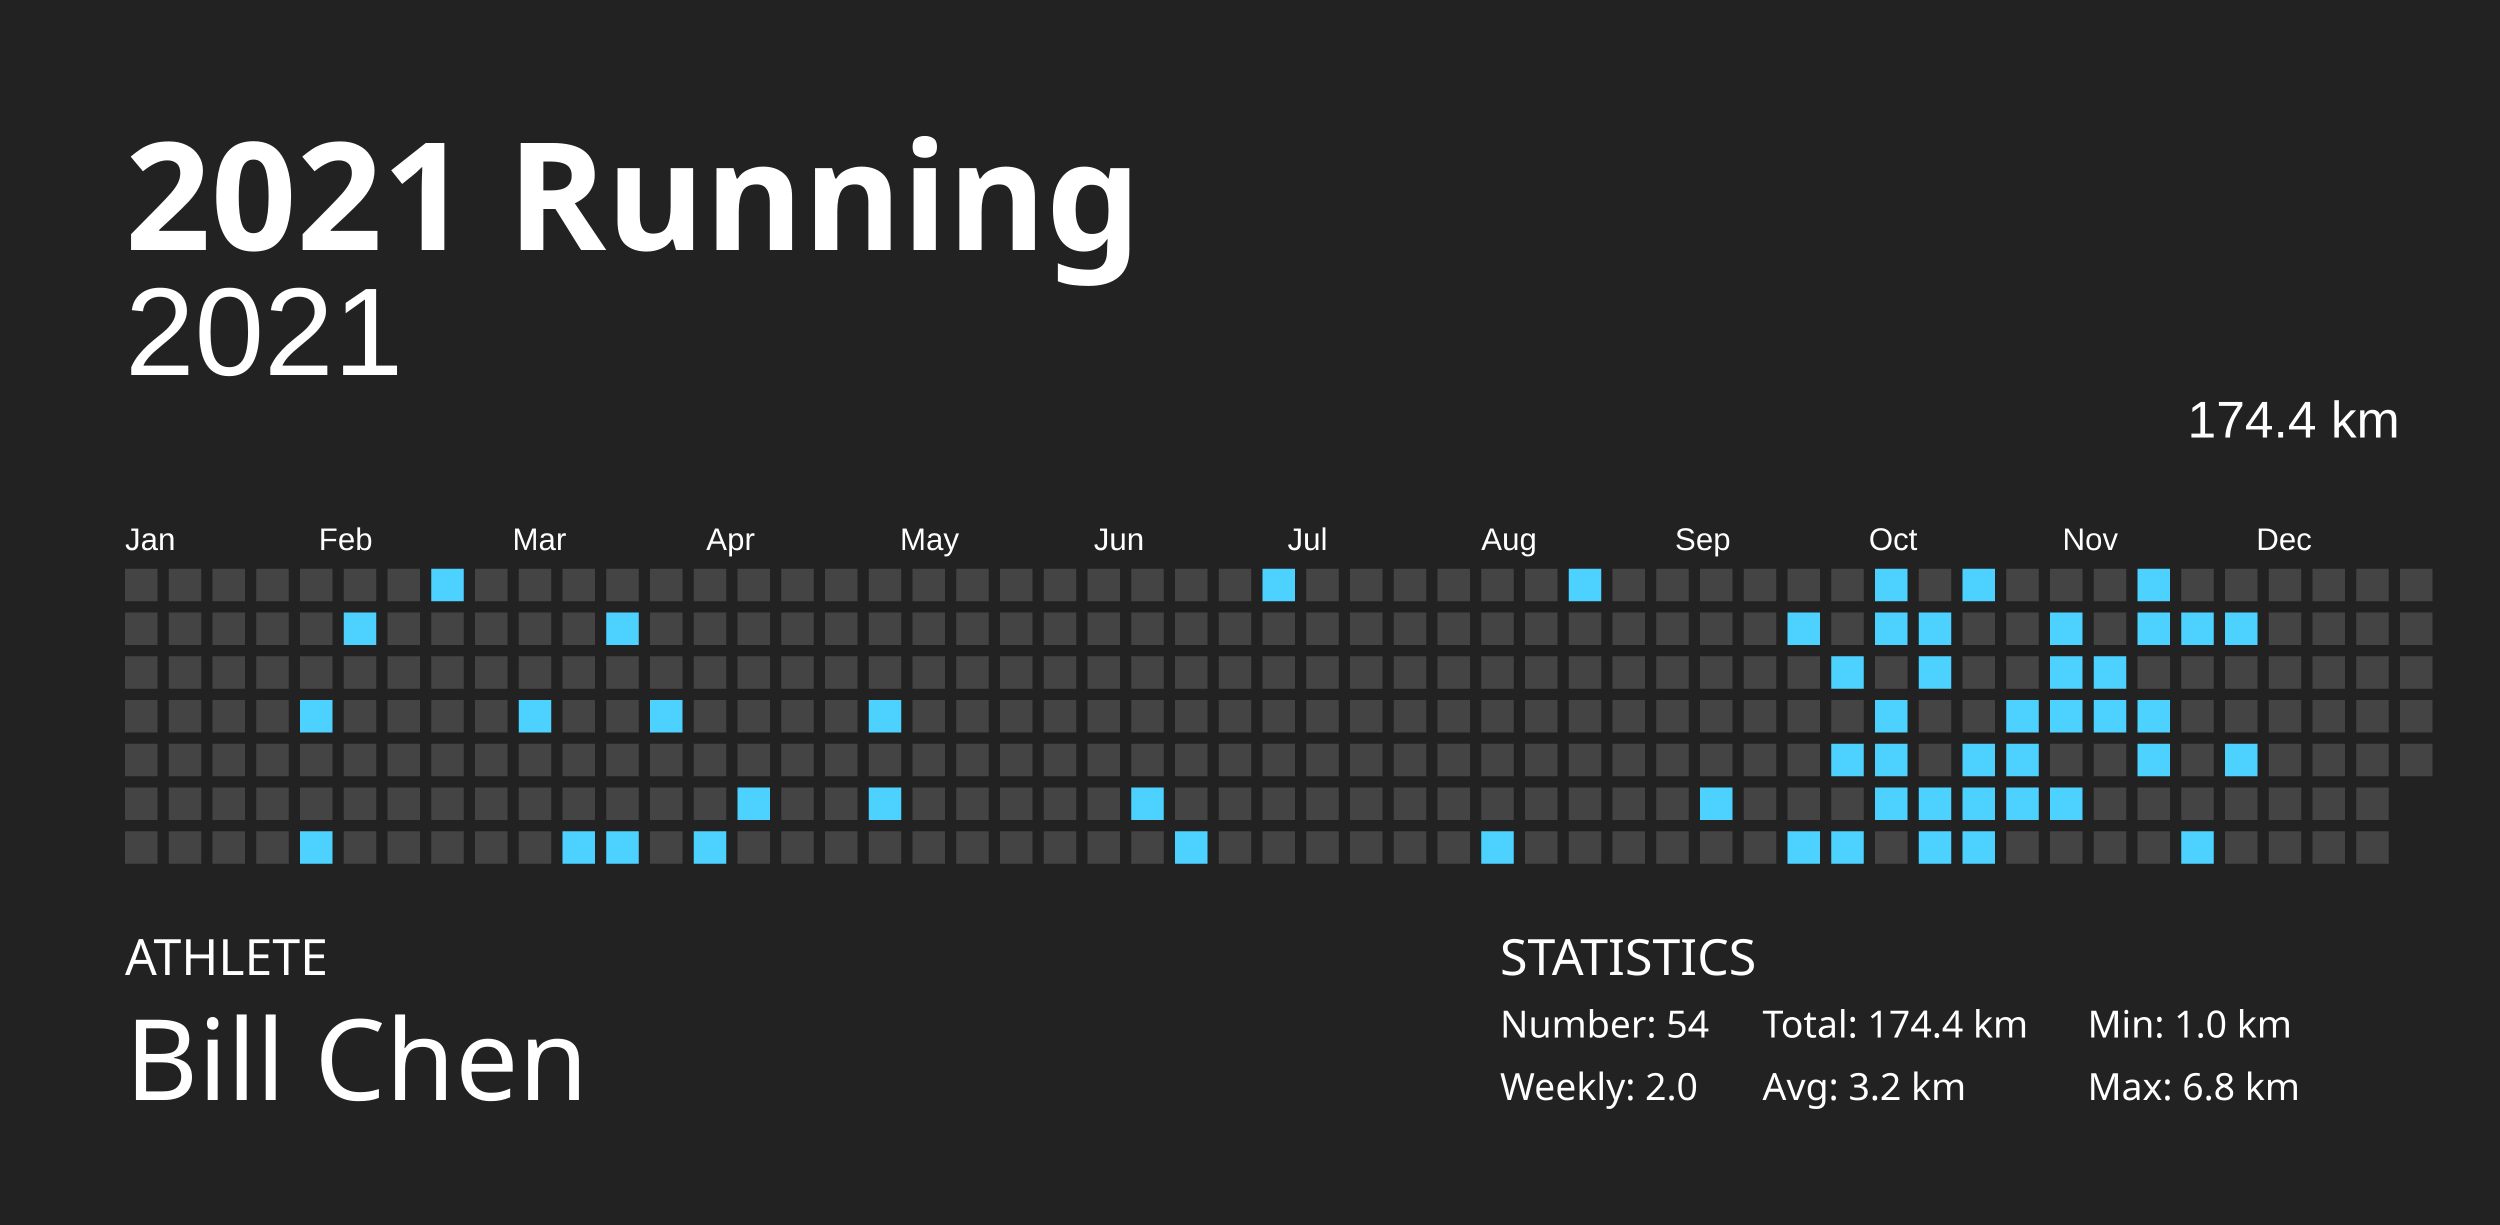
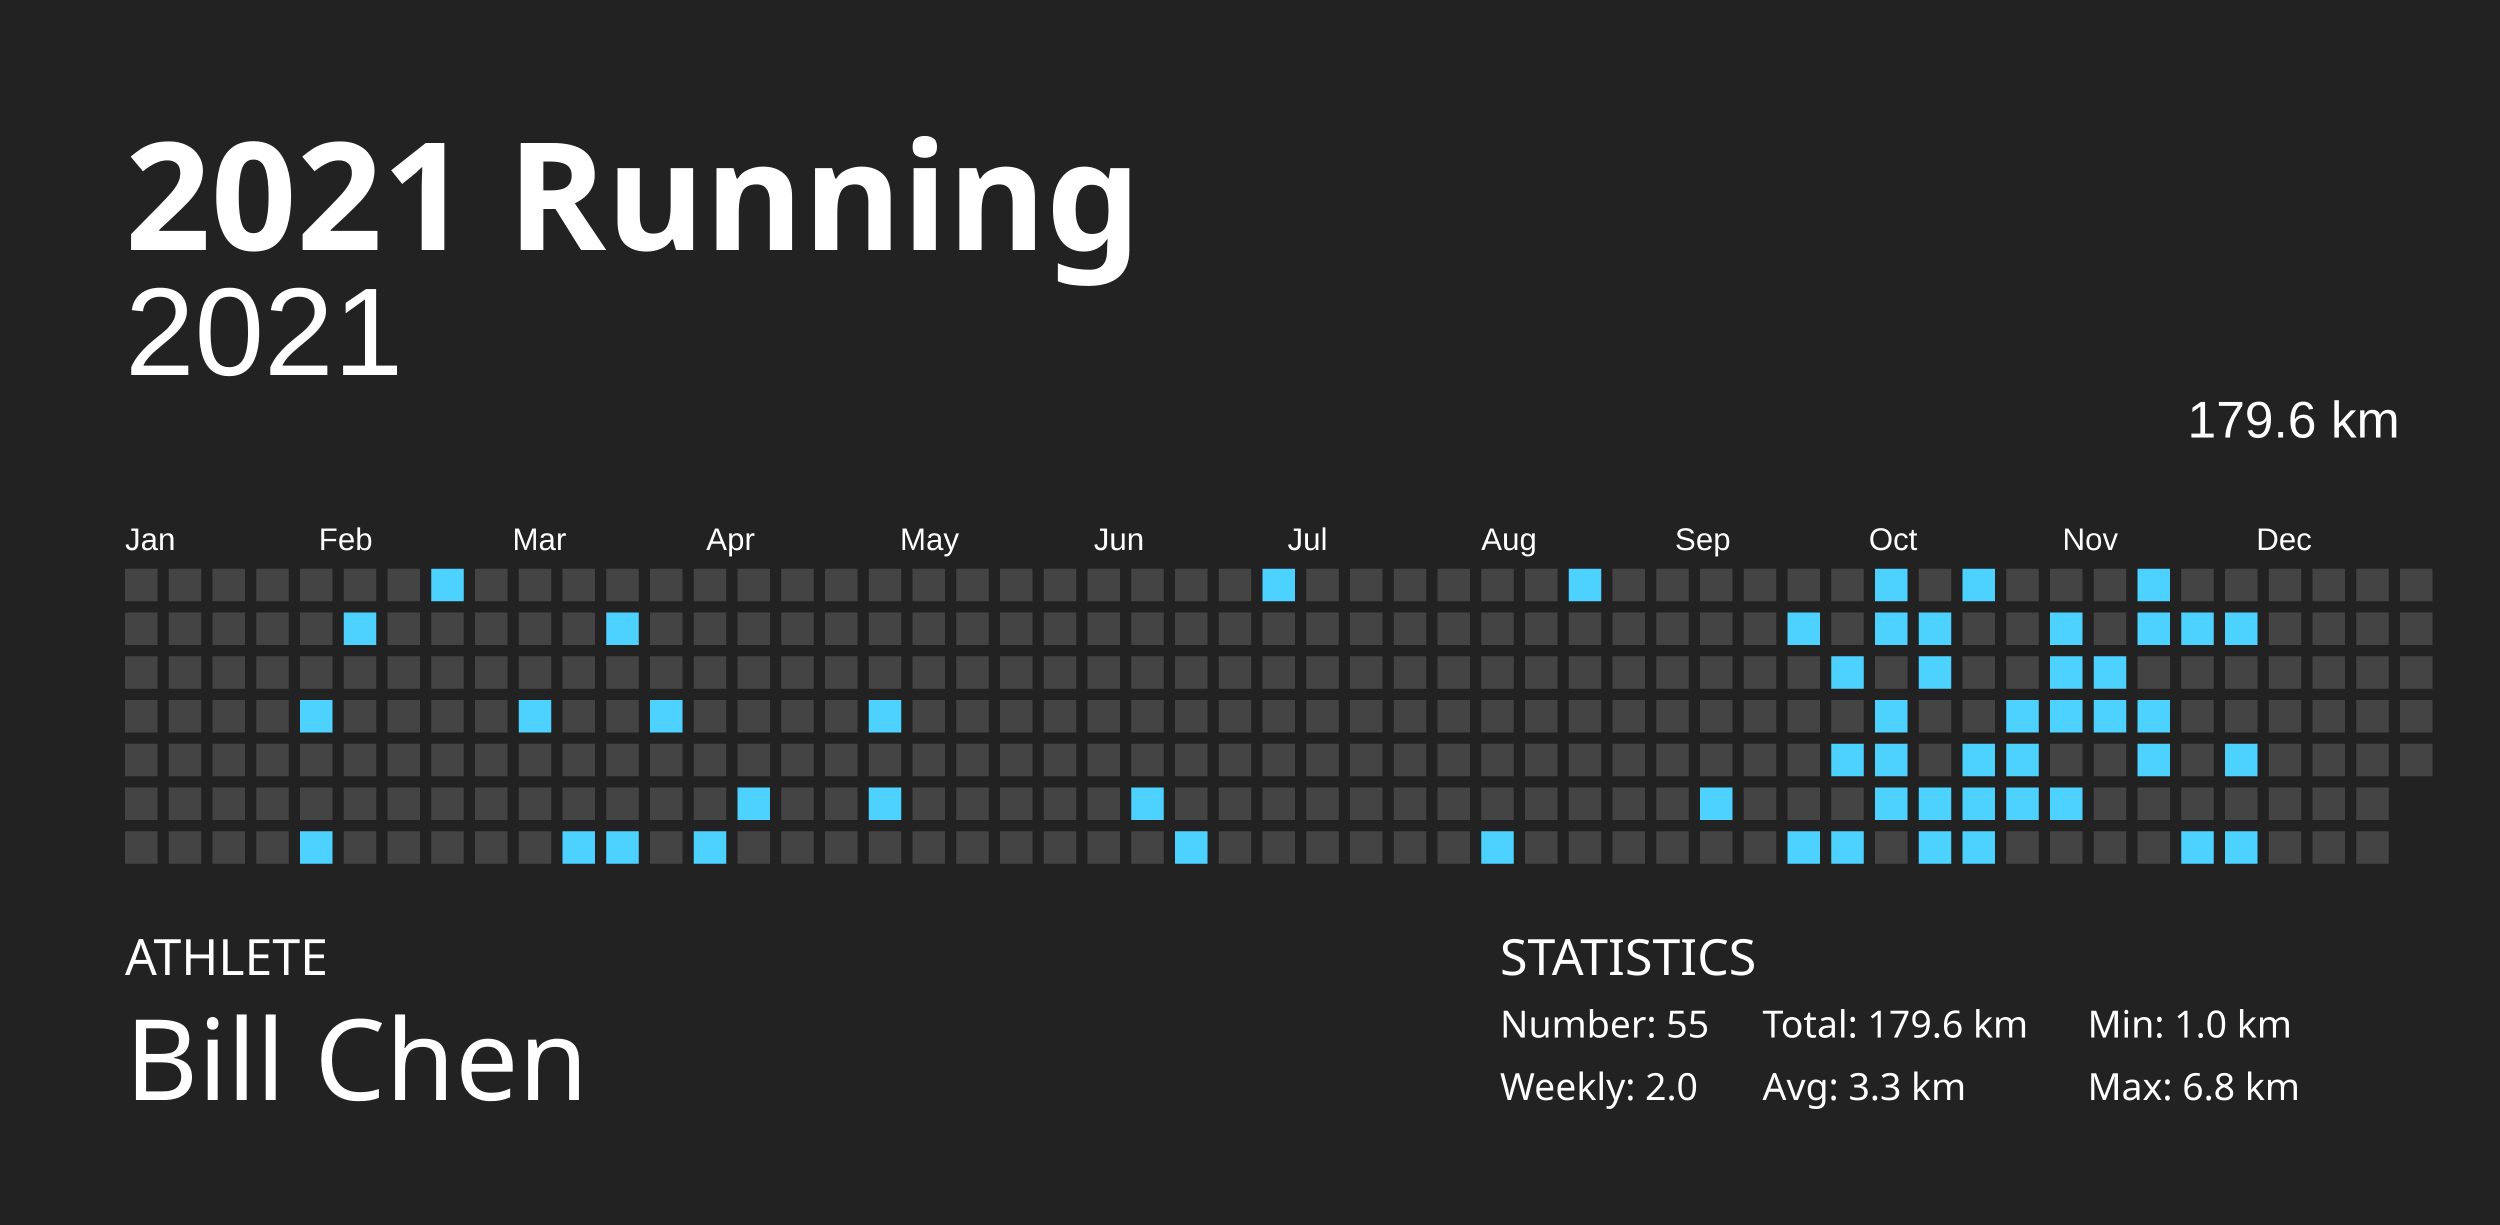
<svg xmlns="http://www.w3.org/2000/svg" baseProfile="full" height="98mm" version="1.1" viewBox="0,0,200,98" width="200mm">
  <defs />
  <rect fill="#222222" height="98" width="200" x="0" y="0" />
  <text fill="#FFFFFF" style="font-size:12px; font-family:Futura; font-weight:bold;" x="10" y="20">2021 Running</text>
  <text fill="#FFFFFF" style="font-size:4px; font-family:Futura" x="10" y="78">ATHLETE</text>
  <text fill="#FFFFFF" style="font-size:9px; font-family:Futura" x="10" y="88">Bill Chen</text>
  <text fill="#FFFFFF" style="font-size:4px; font-family:Futura" x="120" y="78">STATISTICS</text>
-   <text fill="#FFFFFF" style="font-size:3px; font-family:Futura" x="120" y="83">Number: 54</text>
+   <text fill="#FFFFFF" style="font-size:3px; font-family:Futura" x="120" y="83">Number: 55</text>
  <text fill="#FFFFFF" style="font-size:3px; font-family:Futura" x="120" y="88">Weekly: 2.0</text>
-   <text fill="#FFFFFF" style="font-size:3px; font-family:Futura" x="141" y="83">Total: 174.4 km</text>
-   <text fill="#FFFFFF" style="font-size:3px; font-family:Futura" x="141" y="88">Avg: 3.2 km</text>
+   <text fill="#FFFFFF" style="font-size:3px; font-family:Futura" x="141" y="83">Total: 179.6 km</text>
+   <text fill="#FFFFFF" style="font-size:3px; font-family:Futura" x="141" y="88">Avg: 3.3 km</text>
  <text fill="#FFFFFF" style="font-size:3px; font-family:Futura" x="167" y="83">Min: 1.0 km</text>
  <text fill="#FFFFFF" style="font-size:3px; font-family:Futura" x="167" y="88">Max: 6.8 km</text>
  <text alignment-baseline="hanging" fill="#FFFFFF" style="font-size:10.0px; font-family:Arial;" x="10" y="30">2021</text>
-   <text alignment-baseline="hanging" fill="#FFFFFF" style="font-size:4.125px; font-family:Arial;" x="175" y="35">174.4 km</text>
+   <text alignment-baseline="hanging" fill="#FFFFFF" style="font-size:4.125px; font-family:Arial;" x="175" y="35">179.6 km</text>
  <text fill="#FFFFFF" style="font-size:2.5px; font-family:Arial" x="10.0" y="44">Jan</text>
  <text fill="#FFFFFF" style="font-size:2.5px; font-family:Arial" x="25.5" y="44">Feb</text>
  <text fill="#FFFFFF" style="font-size:2.5px; font-family:Arial" x="41.0" y="44">Mar</text>
  <text fill="#FFFFFF" style="font-size:2.5px; font-family:Arial" x="56.5" y="44">Apr</text>
  <text fill="#FFFFFF" style="font-size:2.5px; font-family:Arial" x="72.0" y="44">May</text>
  <text fill="#FFFFFF" style="font-size:2.5px; font-family:Arial" x="87.5" y="44">Jun</text>
  <text fill="#FFFFFF" style="font-size:2.5px; font-family:Arial" x="103.0" y="44">Jul</text>
  <text fill="#FFFFFF" style="font-size:2.5px; font-family:Arial" x="118.5" y="44">Aug</text>
  <text fill="#FFFFFF" style="font-size:2.5px; font-family:Arial" x="134.0" y="44">Sep</text>
  <text fill="#FFFFFF" style="font-size:2.5px; font-family:Arial" x="149.5" y="44">Oct</text>
  <text fill="#FFFFFF" style="font-size:2.5px; font-family:Arial" x="165.0" y="44">Nov</text>
  <text fill="#FFFFFF" style="font-size:2.5px; font-family:Arial" x="180.5" y="44">Dec</text>
  <rect fill="#444444" height="2.6" width="2.6" x="10.0" y="45.5" />
  <rect fill="#444444" height="2.6" width="2.6" x="10.0" y="49.0" />
  <rect fill="#444444" height="2.6" width="2.6" x="10.0" y="52.5" />
  <rect fill="#444444" height="2.6" width="2.6" x="10.0" y="56.0" />
  <rect fill="#444444" height="2.6" width="2.6" x="10.0" y="59.5" />
  <rect fill="#444444" height="2.6" width="2.6" x="10.0" y="63.0" />
  <rect fill="#444444" height="2.6" width="2.6" x="10.0" y="66.5" />
  <rect fill="#444444" height="2.6" width="2.6" x="13.5" y="45.5" />
  <rect fill="#444444" height="2.6" width="2.6" x="13.5" y="49.0" />
  <rect fill="#444444" height="2.6" width="2.6" x="13.5" y="52.5" />
  <rect fill="#444444" height="2.6" width="2.6" x="13.5" y="56.0" />
  <rect fill="#444444" height="2.6" width="2.6" x="13.5" y="59.5" />
  <rect fill="#444444" height="2.6" width="2.6" x="13.5" y="63.0" />
  <rect fill="#444444" height="2.6" width="2.6" x="13.5" y="66.5" />
  <rect fill="#444444" height="2.6" width="2.6" x="17.0" y="45.5" />
  <rect fill="#444444" height="2.6" width="2.6" x="17.0" y="49.0" />
  <rect fill="#444444" height="2.6" width="2.6" x="17.0" y="52.5" />
  <rect fill="#444444" height="2.6" width="2.6" x="17.0" y="56.0" />
  <rect fill="#444444" height="2.6" width="2.6" x="17.0" y="59.5" />
  <rect fill="#444444" height="2.6" width="2.6" x="17.0" y="63.0" />
  <rect fill="#444444" height="2.6" width="2.6" x="17.0" y="66.5" />
  <rect fill="#444444" height="2.6" width="2.6" x="20.5" y="45.5" />
  <rect fill="#444444" height="2.6" width="2.6" x="20.5" y="49.0" />
  <rect fill="#444444" height="2.6" width="2.6" x="20.5" y="52.5" />
  <rect fill="#444444" height="2.6" width="2.6" x="20.5" y="56.0" />
  <rect fill="#444444" height="2.6" width="2.6" x="20.5" y="59.5" />
  <rect fill="#444444" height="2.6" width="2.6" x="20.5" y="63.0" />
  <rect fill="#444444" height="2.6" width="2.6" x="20.5" y="66.5" />
  <rect fill="#444444" height="2.6" width="2.6" x="24.0" y="45.5" />
  <rect fill="#444444" height="2.6" width="2.6" x="24.0" y="49.0" />
  <rect fill="#444444" height="2.6" width="2.6" x="24.0" y="52.5" />
  <rect fill="#4dd2ff" height="2.6" width="2.6" x="24.0" y="56.0" />
  <rect fill="#444444" height="2.6" width="2.6" x="24.0" y="59.5" />
  <rect fill="#444444" height="2.6" width="2.6" x="24.0" y="63.0" />
  <rect fill="#4dd2ff" height="2.6" width="2.6" x="24.0" y="66.5" />
  <rect fill="#444444" height="2.6" width="2.6" x="27.5" y="45.5" />
  <rect fill="#4dd2ff" height="2.6" width="2.6" x="27.5" y="49.0" />
  <rect fill="#444444" height="2.6" width="2.6" x="27.5" y="52.5" />
  <rect fill="#444444" height="2.6" width="2.6" x="27.5" y="56.0" />
  <rect fill="#444444" height="2.6" width="2.6" x="27.5" y="59.5" />
  <rect fill="#444444" height="2.6" width="2.6" x="27.5" y="63.0" />
  <rect fill="#444444" height="2.6" width="2.6" x="27.5" y="66.5" />
  <rect fill="#444444" height="2.6" width="2.6" x="31.0" y="45.5" />
  <rect fill="#444444" height="2.6" width="2.6" x="31.0" y="49.0" />
  <rect fill="#444444" height="2.6" width="2.6" x="31.0" y="52.5" />
  <rect fill="#444444" height="2.6" width="2.6" x="31.0" y="56.0" />
  <rect fill="#444444" height="2.6" width="2.6" x="31.0" y="59.5" />
  <rect fill="#444444" height="2.6" width="2.6" x="31.0" y="63.0" />
  <rect fill="#444444" height="2.6" width="2.6" x="31.0" y="66.5" />
  <rect fill="#4dd2ff" height="2.6" width="2.6" x="34.5" y="45.5" />
  <rect fill="#444444" height="2.6" width="2.6" x="34.5" y="49.0" />
  <rect fill="#444444" height="2.6" width="2.6" x="34.5" y="52.5" />
  <rect fill="#444444" height="2.6" width="2.6" x="34.5" y="56.0" />
  <rect fill="#444444" height="2.6" width="2.6" x="34.5" y="59.5" />
  <rect fill="#444444" height="2.6" width="2.6" x="34.5" y="63.0" />
  <rect fill="#444444" height="2.6" width="2.6" x="34.5" y="66.5" />
  <rect fill="#444444" height="2.6" width="2.6" x="38.0" y="45.5" />
  <rect fill="#444444" height="2.6" width="2.6" x="38.0" y="49.0" />
  <rect fill="#444444" height="2.6" width="2.6" x="38.0" y="52.5" />
  <rect fill="#444444" height="2.6" width="2.6" x="38.0" y="56.0" />
  <rect fill="#444444" height="2.6" width="2.6" x="38.0" y="59.5" />
  <rect fill="#444444" height="2.6" width="2.6" x="38.0" y="63.0" />
  <rect fill="#444444" height="2.6" width="2.6" x="38.0" y="66.5" />
  <rect fill="#444444" height="2.6" width="2.6" x="41.5" y="45.5" />
  <rect fill="#444444" height="2.6" width="2.6" x="41.5" y="49.0" />
  <rect fill="#444444" height="2.6" width="2.6" x="41.5" y="52.5" />
  <rect fill="#4dd2ff" height="2.6" width="2.6" x="41.5" y="56.0" />
  <rect fill="#444444" height="2.6" width="2.6" x="41.5" y="59.5" />
  <rect fill="#444444" height="2.6" width="2.6" x="41.5" y="63.0" />
  <rect fill="#444444" height="2.6" width="2.6" x="41.5" y="66.5" />
  <rect fill="#444444" height="2.6" width="2.6" x="45.0" y="45.5" />
  <rect fill="#444444" height="2.6" width="2.6" x="45.0" y="49.0" />
  <rect fill="#444444" height="2.6" width="2.6" x="45.0" y="52.5" />
  <rect fill="#444444" height="2.6" width="2.6" x="45.0" y="56.0" />
  <rect fill="#444444" height="2.6" width="2.6" x="45.0" y="59.5" />
  <rect fill="#444444" height="2.6" width="2.6" x="45.0" y="63.0" />
  <rect fill="#4dd2ff" height="2.6" width="2.6" x="45.0" y="66.5" />
  <rect fill="#444444" height="2.6" width="2.6" x="48.5" y="45.5" />
  <rect fill="#4dd2ff" height="2.6" width="2.6" x="48.5" y="49.0" />
  <rect fill="#444444" height="2.6" width="2.6" x="48.5" y="52.5" />
  <rect fill="#444444" height="2.6" width="2.6" x="48.5" y="56.0" />
  <rect fill="#444444" height="2.6" width="2.6" x="48.5" y="59.5" />
  <rect fill="#444444" height="2.6" width="2.6" x="48.5" y="63.0" />
  <rect fill="#4dd2ff" height="2.6" width="2.6" x="48.5" y="66.5" />
  <rect fill="#444444" height="2.6" width="2.6" x="52.0" y="45.5" />
  <rect fill="#444444" height="2.6" width="2.6" x="52.0" y="49.0" />
  <rect fill="#444444" height="2.6" width="2.6" x="52.0" y="52.5" />
  <rect fill="#4dd2ff" height="2.6" width="2.6" x="52.0" y="56.0" />
  <rect fill="#444444" height="2.6" width="2.6" x="52.0" y="59.5" />
  <rect fill="#444444" height="2.6" width="2.6" x="52.0" y="63.0" />
  <rect fill="#444444" height="2.6" width="2.6" x="52.0" y="66.5" />
  <rect fill="#444444" height="2.6" width="2.6" x="55.5" y="45.5" />
  <rect fill="#444444" height="2.6" width="2.6" x="55.5" y="49.0" />
  <rect fill="#444444" height="2.6" width="2.6" x="55.5" y="52.5" />
  <rect fill="#444444" height="2.6" width="2.6" x="55.5" y="56.0" />
  <rect fill="#444444" height="2.6" width="2.6" x="55.5" y="59.5" />
  <rect fill="#444444" height="2.6" width="2.6" x="55.5" y="63.0" />
  <rect fill="#4dd2ff" height="2.6" width="2.6" x="55.5" y="66.5" />
  <rect fill="#444444" height="2.6" width="2.6" x="59.0" y="45.5" />
  <rect fill="#444444" height="2.6" width="2.6" x="59.0" y="49.0" />
  <rect fill="#444444" height="2.6" width="2.6" x="59.0" y="52.5" />
  <rect fill="#444444" height="2.6" width="2.6" x="59.0" y="56.0" />
  <rect fill="#444444" height="2.6" width="2.6" x="59.0" y="59.5" />
  <rect fill="#4dd2ff" height="2.6" width="2.6" x="59.0" y="63.0" />
  <rect fill="#444444" height="2.6" width="2.6" x="59.0" y="66.5" />
  <rect fill="#444444" height="2.6" width="2.6" x="62.5" y="45.5" />
  <rect fill="#444444" height="2.6" width="2.6" x="62.5" y="49.0" />
  <rect fill="#444444" height="2.6" width="2.6" x="62.5" y="52.5" />
  <rect fill="#444444" height="2.6" width="2.6" x="62.5" y="56.0" />
  <rect fill="#444444" height="2.6" width="2.6" x="62.5" y="59.5" />
  <rect fill="#444444" height="2.6" width="2.6" x="62.5" y="63.0" />
  <rect fill="#444444" height="2.6" width="2.6" x="62.5" y="66.5" />
  <rect fill="#444444" height="2.6" width="2.6" x="66.0" y="45.5" />
  <rect fill="#444444" height="2.6" width="2.6" x="66.0" y="49.0" />
  <rect fill="#444444" height="2.6" width="2.6" x="66.0" y="52.5" />
  <rect fill="#444444" height="2.6" width="2.6" x="66.0" y="56.0" />
  <rect fill="#444444" height="2.6" width="2.6" x="66.0" y="59.5" />
  <rect fill="#444444" height="2.6" width="2.6" x="66.0" y="63.0" />
  <rect fill="#444444" height="2.6" width="2.6" x="66.0" y="66.5" />
  <rect fill="#444444" height="2.6" width="2.6" x="69.5" y="45.5" />
  <rect fill="#444444" height="2.6" width="2.6" x="69.5" y="49.0" />
  <rect fill="#444444" height="2.6" width="2.6" x="69.5" y="52.5" />
  <rect fill="#4dd2ff" height="2.6" width="2.6" x="69.5" y="56.0" />
  <rect fill="#444444" height="2.6" width="2.6" x="69.5" y="59.5" />
  <rect fill="#4dd2ff" height="2.6" width="2.6" x="69.5" y="63.0" />
  <rect fill="#444444" height="2.6" width="2.6" x="69.5" y="66.5" />
  <rect fill="#444444" height="2.6" width="2.6" x="73.0" y="45.5" />
  <rect fill="#444444" height="2.6" width="2.6" x="73.0" y="49.0" />
  <rect fill="#444444" height="2.6" width="2.6" x="73.0" y="52.5" />
  <rect fill="#444444" height="2.6" width="2.6" x="73.0" y="56.0" />
  <rect fill="#444444" height="2.6" width="2.6" x="73.0" y="59.5" />
  <rect fill="#444444" height="2.6" width="2.6" x="73.0" y="63.0" />
  <rect fill="#444444" height="2.6" width="2.6" x="73.0" y="66.5" />
  <rect fill="#444444" height="2.6" width="2.6" x="76.5" y="45.5" />
  <rect fill="#444444" height="2.6" width="2.6" x="76.5" y="49.0" />
  <rect fill="#444444" height="2.6" width="2.6" x="76.5" y="52.5" />
  <rect fill="#444444" height="2.6" width="2.6" x="76.5" y="56.0" />
  <rect fill="#444444" height="2.6" width="2.6" x="76.5" y="59.5" />
  <rect fill="#444444" height="2.6" width="2.6" x="76.5" y="63.0" />
  <rect fill="#444444" height="2.6" width="2.6" x="76.5" y="66.5" />
  <rect fill="#444444" height="2.6" width="2.6" x="80.0" y="45.5" />
  <rect fill="#444444" height="2.6" width="2.6" x="80.0" y="49.0" />
  <rect fill="#444444" height="2.6" width="2.6" x="80.0" y="52.5" />
  <rect fill="#444444" height="2.6" width="2.6" x="80.0" y="56.0" />
  <rect fill="#444444" height="2.6" width="2.6" x="80.0" y="59.5" />
  <rect fill="#444444" height="2.6" width="2.6" x="80.0" y="63.0" />
  <rect fill="#444444" height="2.6" width="2.6" x="80.0" y="66.5" />
  <rect fill="#444444" height="2.6" width="2.6" x="83.5" y="45.5" />
  <rect fill="#444444" height="2.6" width="2.6" x="83.5" y="49.0" />
  <rect fill="#444444" height="2.6" width="2.6" x="83.5" y="52.5" />
  <rect fill="#444444" height="2.6" width="2.6" x="83.5" y="56.0" />
  <rect fill="#444444" height="2.6" width="2.6" x="83.5" y="59.5" />
  <rect fill="#444444" height="2.6" width="2.6" x="83.5" y="63.0" />
  <rect fill="#444444" height="2.6" width="2.6" x="83.5" y="66.5" />
  <rect fill="#444444" height="2.6" width="2.6" x="87.0" y="45.5" />
  <rect fill="#444444" height="2.6" width="2.6" x="87.0" y="49.0" />
  <rect fill="#444444" height="2.6" width="2.6" x="87.0" y="52.5" />
  <rect fill="#444444" height="2.6" width="2.6" x="87.0" y="56.0" />
  <rect fill="#444444" height="2.6" width="2.6" x="87.0" y="59.5" />
  <rect fill="#444444" height="2.6" width="2.6" x="87.0" y="63.0" />
  <rect fill="#444444" height="2.6" width="2.6" x="87.0" y="66.5" />
  <rect fill="#444444" height="2.6" width="2.6" x="90.5" y="45.5" />
  <rect fill="#444444" height="2.6" width="2.6" x="90.5" y="49.0" />
  <rect fill="#444444" height="2.6" width="2.6" x="90.5" y="52.5" />
  <rect fill="#444444" height="2.6" width="2.6" x="90.5" y="56.0" />
  <rect fill="#444444" height="2.6" width="2.6" x="90.5" y="59.5" />
  <rect fill="#4dd2ff" height="2.6" width="2.6" x="90.5" y="63.0" />
  <rect fill="#444444" height="2.6" width="2.6" x="90.5" y="66.5" />
  <rect fill="#444444" height="2.6" width="2.6" x="94.0" y="45.5" />
  <rect fill="#444444" height="2.6" width="2.6" x="94.0" y="49.0" />
  <rect fill="#444444" height="2.6" width="2.6" x="94.0" y="52.5" />
  <rect fill="#444444" height="2.6" width="2.6" x="94.0" y="56.0" />
  <rect fill="#444444" height="2.6" width="2.6" x="94.0" y="59.5" />
  <rect fill="#444444" height="2.6" width="2.6" x="94.0" y="63.0" />
  <rect fill="#4dd2ff" height="2.6" width="2.6" x="94.0" y="66.5" />
  <rect fill="#444444" height="2.6" width="2.6" x="97.5" y="45.5" />
  <rect fill="#444444" height="2.6" width="2.6" x="97.5" y="49.0" />
  <rect fill="#444444" height="2.6" width="2.6" x="97.5" y="52.5" />
  <rect fill="#444444" height="2.6" width="2.6" x="97.5" y="56.0" />
  <rect fill="#444444" height="2.6" width="2.6" x="97.5" y="59.5" />
  <rect fill="#444444" height="2.6" width="2.6" x="97.5" y="63.0" />
  <rect fill="#444444" height="2.6" width="2.6" x="97.5" y="66.5" />
  <rect fill="#4dd2ff" height="2.6" width="2.6" x="101.0" y="45.5" />
  <rect fill="#444444" height="2.6" width="2.6" x="101.0" y="49.0" />
  <rect fill="#444444" height="2.6" width="2.6" x="101.0" y="52.5" />
  <rect fill="#444444" height="2.6" width="2.6" x="101.0" y="56.0" />
  <rect fill="#444444" height="2.6" width="2.6" x="101.0" y="59.5" />
  <rect fill="#444444" height="2.6" width="2.6" x="101.0" y="63.0" />
  <rect fill="#444444" height="2.6" width="2.6" x="101.0" y="66.5" />
  <rect fill="#444444" height="2.6" width="2.6" x="104.5" y="45.5" />
  <rect fill="#444444" height="2.6" width="2.6" x="104.5" y="49.0" />
  <rect fill="#444444" height="2.6" width="2.6" x="104.5" y="52.5" />
  <rect fill="#444444" height="2.6" width="2.6" x="104.5" y="56.0" />
  <rect fill="#444444" height="2.6" width="2.6" x="104.5" y="59.5" />
  <rect fill="#444444" height="2.6" width="2.6" x="104.5" y="63.0" />
  <rect fill="#444444" height="2.6" width="2.6" x="104.5" y="66.5" />
  <rect fill="#444444" height="2.6" width="2.6" x="108.0" y="45.5" />
  <rect fill="#444444" height="2.6" width="2.6" x="108.0" y="49.0" />
  <rect fill="#444444" height="2.6" width="2.6" x="108.0" y="52.5" />
  <rect fill="#444444" height="2.6" width="2.6" x="108.0" y="56.0" />
  <rect fill="#444444" height="2.6" width="2.6" x="108.0" y="59.5" />
  <rect fill="#444444" height="2.6" width="2.6" x="108.0" y="63.0" />
  <rect fill="#444444" height="2.6" width="2.6" x="108.0" y="66.5" />
  <rect fill="#444444" height="2.6" width="2.6" x="111.5" y="45.5" />
  <rect fill="#444444" height="2.6" width="2.6" x="111.5" y="49.0" />
  <rect fill="#444444" height="2.6" width="2.6" x="111.5" y="52.5" />
  <rect fill="#444444" height="2.6" width="2.6" x="111.5" y="56.0" />
  <rect fill="#444444" height="2.6" width="2.6" x="111.5" y="59.5" />
  <rect fill="#444444" height="2.6" width="2.6" x="111.5" y="63.0" />
  <rect fill="#444444" height="2.6" width="2.6" x="111.5" y="66.5" />
  <rect fill="#444444" height="2.6" width="2.6" x="115.0" y="45.5" />
  <rect fill="#444444" height="2.6" width="2.6" x="115.0" y="49.0" />
  <rect fill="#444444" height="2.6" width="2.6" x="115.0" y="52.5" />
  <rect fill="#444444" height="2.6" width="2.6" x="115.0" y="56.0" />
  <rect fill="#444444" height="2.6" width="2.6" x="115.0" y="59.5" />
  <rect fill="#444444" height="2.6" width="2.6" x="115.0" y="63.0" />
  <rect fill="#444444" height="2.6" width="2.6" x="115.0" y="66.5" />
  <rect fill="#444444" height="2.6" width="2.6" x="118.5" y="45.5" />
  <rect fill="#444444" height="2.6" width="2.6" x="118.5" y="49.0" />
  <rect fill="#444444" height="2.6" width="2.6" x="118.5" y="52.5" />
  <rect fill="#444444" height="2.6" width="2.6" x="118.5" y="56.0" />
  <rect fill="#444444" height="2.6" width="2.6" x="118.5" y="59.5" />
  <rect fill="#444444" height="2.6" width="2.6" x="118.5" y="63.0" />
  <rect fill="#4dd2ff" height="2.6" width="2.6" x="118.5" y="66.5" />
  <rect fill="#444444" height="2.6" width="2.6" x="122.0" y="45.5" />
  <rect fill="#444444" height="2.6" width="2.6" x="122.0" y="49.0" />
  <rect fill="#444444" height="2.6" width="2.6" x="122.0" y="52.5" />
  <rect fill="#444444" height="2.6" width="2.6" x="122.0" y="56.0" />
  <rect fill="#444444" height="2.6" width="2.6" x="122.0" y="59.5" />
  <rect fill="#444444" height="2.6" width="2.6" x="122.0" y="63.0" />
  <rect fill="#444444" height="2.6" width="2.6" x="122.0" y="66.5" />
  <rect fill="#4dd2ff" height="2.6" width="2.6" x="125.5" y="45.5" />
  <rect fill="#444444" height="2.6" width="2.6" x="125.5" y="49.0" />
  <rect fill="#444444" height="2.6" width="2.6" x="125.5" y="52.5" />
  <rect fill="#444444" height="2.6" width="2.6" x="125.5" y="56.0" />
  <rect fill="#444444" height="2.6" width="2.6" x="125.5" y="59.5" />
  <rect fill="#444444" height="2.6" width="2.6" x="125.5" y="63.0" />
  <rect fill="#444444" height="2.6" width="2.6" x="125.5" y="66.5" />
  <rect fill="#444444" height="2.6" width="2.6" x="129.0" y="45.5" />
  <rect fill="#444444" height="2.6" width="2.6" x="129.0" y="49.0" />
  <rect fill="#444444" height="2.6" width="2.6" x="129.0" y="52.5" />
  <rect fill="#444444" height="2.6" width="2.6" x="129.0" y="56.0" />
  <rect fill="#444444" height="2.6" width="2.6" x="129.0" y="59.5" />
  <rect fill="#444444" height="2.6" width="2.6" x="129.0" y="63.0" />
  <rect fill="#444444" height="2.6" width="2.6" x="129.0" y="66.5" />
  <rect fill="#444444" height="2.6" width="2.6" x="132.5" y="45.5" />
  <rect fill="#444444" height="2.6" width="2.6" x="132.5" y="49.0" />
  <rect fill="#444444" height="2.6" width="2.6" x="132.5" y="52.5" />
  <rect fill="#444444" height="2.6" width="2.6" x="132.5" y="56.0" />
  <rect fill="#444444" height="2.6" width="2.6" x="132.5" y="59.5" />
  <rect fill="#444444" height="2.6" width="2.6" x="132.5" y="63.0" />
  <rect fill="#444444" height="2.6" width="2.6" x="132.5" y="66.5" />
  <rect fill="#444444" height="2.6" width="2.6" x="136.0" y="45.5" />
  <rect fill="#444444" height="2.6" width="2.6" x="136.0" y="49.0" />
  <rect fill="#444444" height="2.6" width="2.6" x="136.0" y="52.5" />
  <rect fill="#444444" height="2.6" width="2.6" x="136.0" y="56.0" />
  <rect fill="#444444" height="2.6" width="2.6" x="136.0" y="59.5" />
  <rect fill="#4dd2ff" height="2.6" width="2.6" x="136.0" y="63.0" />
  <rect fill="#444444" height="2.6" width="2.6" x="136.0" y="66.5" />
  <rect fill="#444444" height="2.6" width="2.6" x="139.5" y="45.5" />
  <rect fill="#444444" height="2.6" width="2.6" x="139.5" y="49.0" />
  <rect fill="#444444" height="2.6" width="2.6" x="139.5" y="52.5" />
  <rect fill="#444444" height="2.6" width="2.6" x="139.5" y="56.0" />
  <rect fill="#444444" height="2.6" width="2.6" x="139.5" y="59.5" />
  <rect fill="#444444" height="2.6" width="2.6" x="139.5" y="63.0" />
  <rect fill="#444444" height="2.6" width="2.6" x="139.5" y="66.5" />
  <rect fill="#444444" height="2.6" width="2.6" x="143.0" y="45.5" />
  <rect fill="#4dd2ff" height="2.6" width="2.6" x="143.0" y="49.0" />
  <rect fill="#444444" height="2.6" width="2.6" x="143.0" y="52.5" />
  <rect fill="#444444" height="2.6" width="2.6" x="143.0" y="56.0" />
  <rect fill="#444444" height="2.6" width="2.6" x="143.0" y="59.5" />
  <rect fill="#444444" height="2.6" width="2.6" x="143.0" y="63.0" />
  <rect fill="#4dd2ff" height="2.6" width="2.6" x="143.0" y="66.5" />
  <rect fill="#444444" height="2.6" width="2.6" x="146.5" y="45.5" />
  <rect fill="#444444" height="2.6" width="2.6" x="146.5" y="49.0" />
  <rect fill="#4dd2ff" height="2.6" width="2.6" x="146.5" y="52.5" />
  <rect fill="#444444" height="2.6" width="2.6" x="146.5" y="56.0" />
  <rect fill="#4dd2ff" height="2.6" width="2.6" x="146.5" y="59.5" />
  <rect fill="#444444" height="2.6" width="2.6" x="146.5" y="63.0" />
  <rect fill="#4dd2ff" height="2.6" width="2.6" x="146.5" y="66.5" />
  <rect fill="#4dd2ff" height="2.6" width="2.6" x="150.0" y="45.5" />
  <rect fill="#4dd2ff" height="2.6" width="2.6" x="150.0" y="49.0" />
  <rect fill="#444444" height="2.6" width="2.6" x="150.0" y="52.5" />
  <rect fill="#4dd2ff" height="2.6" width="2.6" x="150.0" y="56.0" />
  <rect fill="#4dd2ff" height="2.6" width="2.6" x="150.0" y="59.5" />
  <rect fill="#4dd2ff" height="2.6" width="2.6" x="150.0" y="63.0" />
  <rect fill="#444444" height="2.6" width="2.6" x="150.0" y="66.5" />
  <rect fill="#444444" height="2.6" width="2.6" x="153.5" y="45.5" />
  <rect fill="#4dd2ff" height="2.6" width="2.6" x="153.5" y="49.0" />
  <rect fill="#4dd2ff" height="2.6" width="2.6" x="153.5" y="52.5" />
  <rect fill="#444444" height="2.6" width="2.6" x="153.5" y="56.0" />
  <rect fill="#444444" height="2.6" width="2.6" x="153.5" y="59.5" />
  <rect fill="#4dd2ff" height="2.6" width="2.6" x="153.5" y="63.0" />
  <rect fill="#4dd2ff" height="2.6" width="2.6" x="153.5" y="66.5" />
  <rect fill="#4dd2ff" height="2.6" width="2.6" x="157.0" y="45.5" />
  <rect fill="#444444" height="2.6" width="2.6" x="157.0" y="49.0" />
  <rect fill="#444444" height="2.6" width="2.6" x="157.0" y="52.5" />
  <rect fill="#444444" height="2.6" width="2.6" x="157.0" y="56.0" />
  <rect fill="#4dd2ff" height="2.6" width="2.6" x="157.0" y="59.5" />
  <rect fill="#4dd2ff" height="2.6" width="2.6" x="157.0" y="63.0" />
  <rect fill="#4dd2ff" height="2.6" width="2.6" x="157.0" y="66.5" />
  <rect fill="#444444" height="2.6" width="2.6" x="160.5" y="45.5" />
  <rect fill="#444444" height="2.6" width="2.6" x="160.5" y="49.0" />
  <rect fill="#444444" height="2.6" width="2.6" x="160.5" y="52.5" />
  <rect fill="#4dd2ff" height="2.6" width="2.6" x="160.5" y="56.0" />
  <rect fill="#4dd2ff" height="2.6" width="2.6" x="160.5" y="59.5" />
  <rect fill="#4dd2ff" height="2.6" width="2.6" x="160.5" y="63.0" />
  <rect fill="#444444" height="2.6" width="2.6" x="160.5" y="66.5" />
  <rect fill="#444444" height="2.6" width="2.6" x="164.0" y="45.5" />
  <rect fill="#4dd2ff" height="2.6" width="2.6" x="164.0" y="49.0" />
  <rect fill="#4dd2ff" height="2.6" width="2.6" x="164.0" y="52.5" />
  <rect fill="#4dd2ff" height="2.6" width="2.6" x="164.0" y="56.0" />
  <rect fill="#444444" height="2.6" width="2.6" x="164.0" y="59.5" />
  <rect fill="#4dd2ff" height="2.6" width="2.6" x="164.0" y="63.0" />
  <rect fill="#444444" height="2.6" width="2.6" x="164.0" y="66.5" />
  <rect fill="#444444" height="2.6" width="2.6" x="167.5" y="45.5" />
  <rect fill="#444444" height="2.6" width="2.6" x="167.5" y="49.0" />
  <rect fill="#4dd2ff" height="2.6" width="2.6" x="167.5" y="52.5" />
  <rect fill="#4dd2ff" height="2.6" width="2.6" x="167.5" y="56.0" />
  <rect fill="#444444" height="2.6" width="2.6" x="167.5" y="59.5" />
  <rect fill="#444444" height="2.6" width="2.6" x="167.5" y="63.0" />
  <rect fill="#444444" height="2.6" width="2.6" x="167.5" y="66.5" />
  <rect fill="#4dd2ff" height="2.6" width="2.6" x="171.0" y="45.5" />
  <rect fill="#4dd2ff" height="2.6" width="2.6" x="171.0" y="49.0" />
  <rect fill="#444444" height="2.6" width="2.6" x="171.0" y="52.5" />
  <rect fill="#4dd2ff" height="2.6" width="2.6" x="171.0" y="56.0" />
  <rect fill="#4dd2ff" height="2.6" width="2.6" x="171.0" y="59.5" />
  <rect fill="#444444" height="2.6" width="2.6" x="171.0" y="63.0" />
  <rect fill="#444444" height="2.6" width="2.6" x="171.0" y="66.5" />
  <rect fill="#444444" height="2.6" width="2.6" x="174.5" y="45.5" />
  <rect fill="#4dd2ff" height="2.6" width="2.6" x="174.5" y="49.0" />
  <rect fill="#444444" height="2.6" width="2.6" x="174.5" y="52.5" />
  <rect fill="#444444" height="2.6" width="2.6" x="174.5" y="56.0" />
  <rect fill="#444444" height="2.6" width="2.6" x="174.5" y="59.5" />
  <rect fill="#444444" height="2.6" width="2.6" x="174.5" y="63.0" />
  <rect fill="#4dd2ff" height="2.6" width="2.6" x="174.5" y="66.5" />
  <rect fill="#444444" height="2.6" width="2.6" x="178.0" y="45.5" />
  <rect fill="#4dd2ff" height="2.6" width="2.6" x="178.0" y="49.0" />
  <rect fill="#444444" height="2.6" width="2.6" x="178.0" y="52.5" />
  <rect fill="#444444" height="2.6" width="2.6" x="178.0" y="56.0" />
  <rect fill="#4dd2ff" height="2.6" width="2.6" x="178.0" y="59.5" />
  <rect fill="#444444" height="2.6" width="2.6" x="178.0" y="63.0" />
-   <rect fill="#444444" height="2.6" width="2.6" x="178.0" y="66.5" />
+   <rect fill="#4dd2ff" height="2.6" width="2.6" x="178.0" y="66.5" />
  <rect fill="#444444" height="2.6" width="2.6" x="181.5" y="45.5" />
  <rect fill="#444444" height="2.6" width="2.6" x="181.5" y="49.0" />
  <rect fill="#444444" height="2.6" width="2.6" x="181.5" y="52.5" />
  <rect fill="#444444" height="2.6" width="2.6" x="181.5" y="56.0" />
  <rect fill="#444444" height="2.6" width="2.6" x="181.5" y="59.5" />
  <rect fill="#444444" height="2.6" width="2.6" x="181.5" y="63.0" />
  <rect fill="#444444" height="2.6" width="2.6" x="181.5" y="66.5" />
  <rect fill="#444444" height="2.6" width="2.6" x="185.0" y="45.5" />
  <rect fill="#444444" height="2.6" width="2.6" x="185.0" y="49.0" />
  <rect fill="#444444" height="2.6" width="2.6" x="185.0" y="52.5" />
  <rect fill="#444444" height="2.6" width="2.6" x="185.0" y="56.0" />
  <rect fill="#444444" height="2.6" width="2.6" x="185.0" y="59.5" />
  <rect fill="#444444" height="2.6" width="2.6" x="185.0" y="63.0" />
  <rect fill="#444444" height="2.6" width="2.6" x="185.0" y="66.5" />
  <rect fill="#444444" height="2.6" width="2.6" x="188.5" y="45.5" />
  <rect fill="#444444" height="2.6" width="2.6" x="188.5" y="49.0" />
  <rect fill="#444444" height="2.6" width="2.6" x="188.5" y="52.5" />
  <rect fill="#444444" height="2.6" width="2.6" x="188.5" y="56.0" />
  <rect fill="#444444" height="2.6" width="2.6" x="188.5" y="59.5" />
  <rect fill="#444444" height="2.6" width="2.6" x="188.5" y="63.0" />
  <rect fill="#444444" height="2.6" width="2.6" x="188.5" y="66.5" />
  <rect fill="#444444" height="2.6" width="2.6" x="192.0" y="45.5" />
  <rect fill="#444444" height="2.6" width="2.6" x="192.0" y="49.0" />
  <rect fill="#444444" height="2.6" width="2.6" x="192.0" y="52.5" />
  <rect fill="#444444" height="2.6" width="2.6" x="192.0" y="56.0" />
  <rect fill="#444444" height="2.6" width="2.6" x="192.0" y="59.5" />
</svg>
